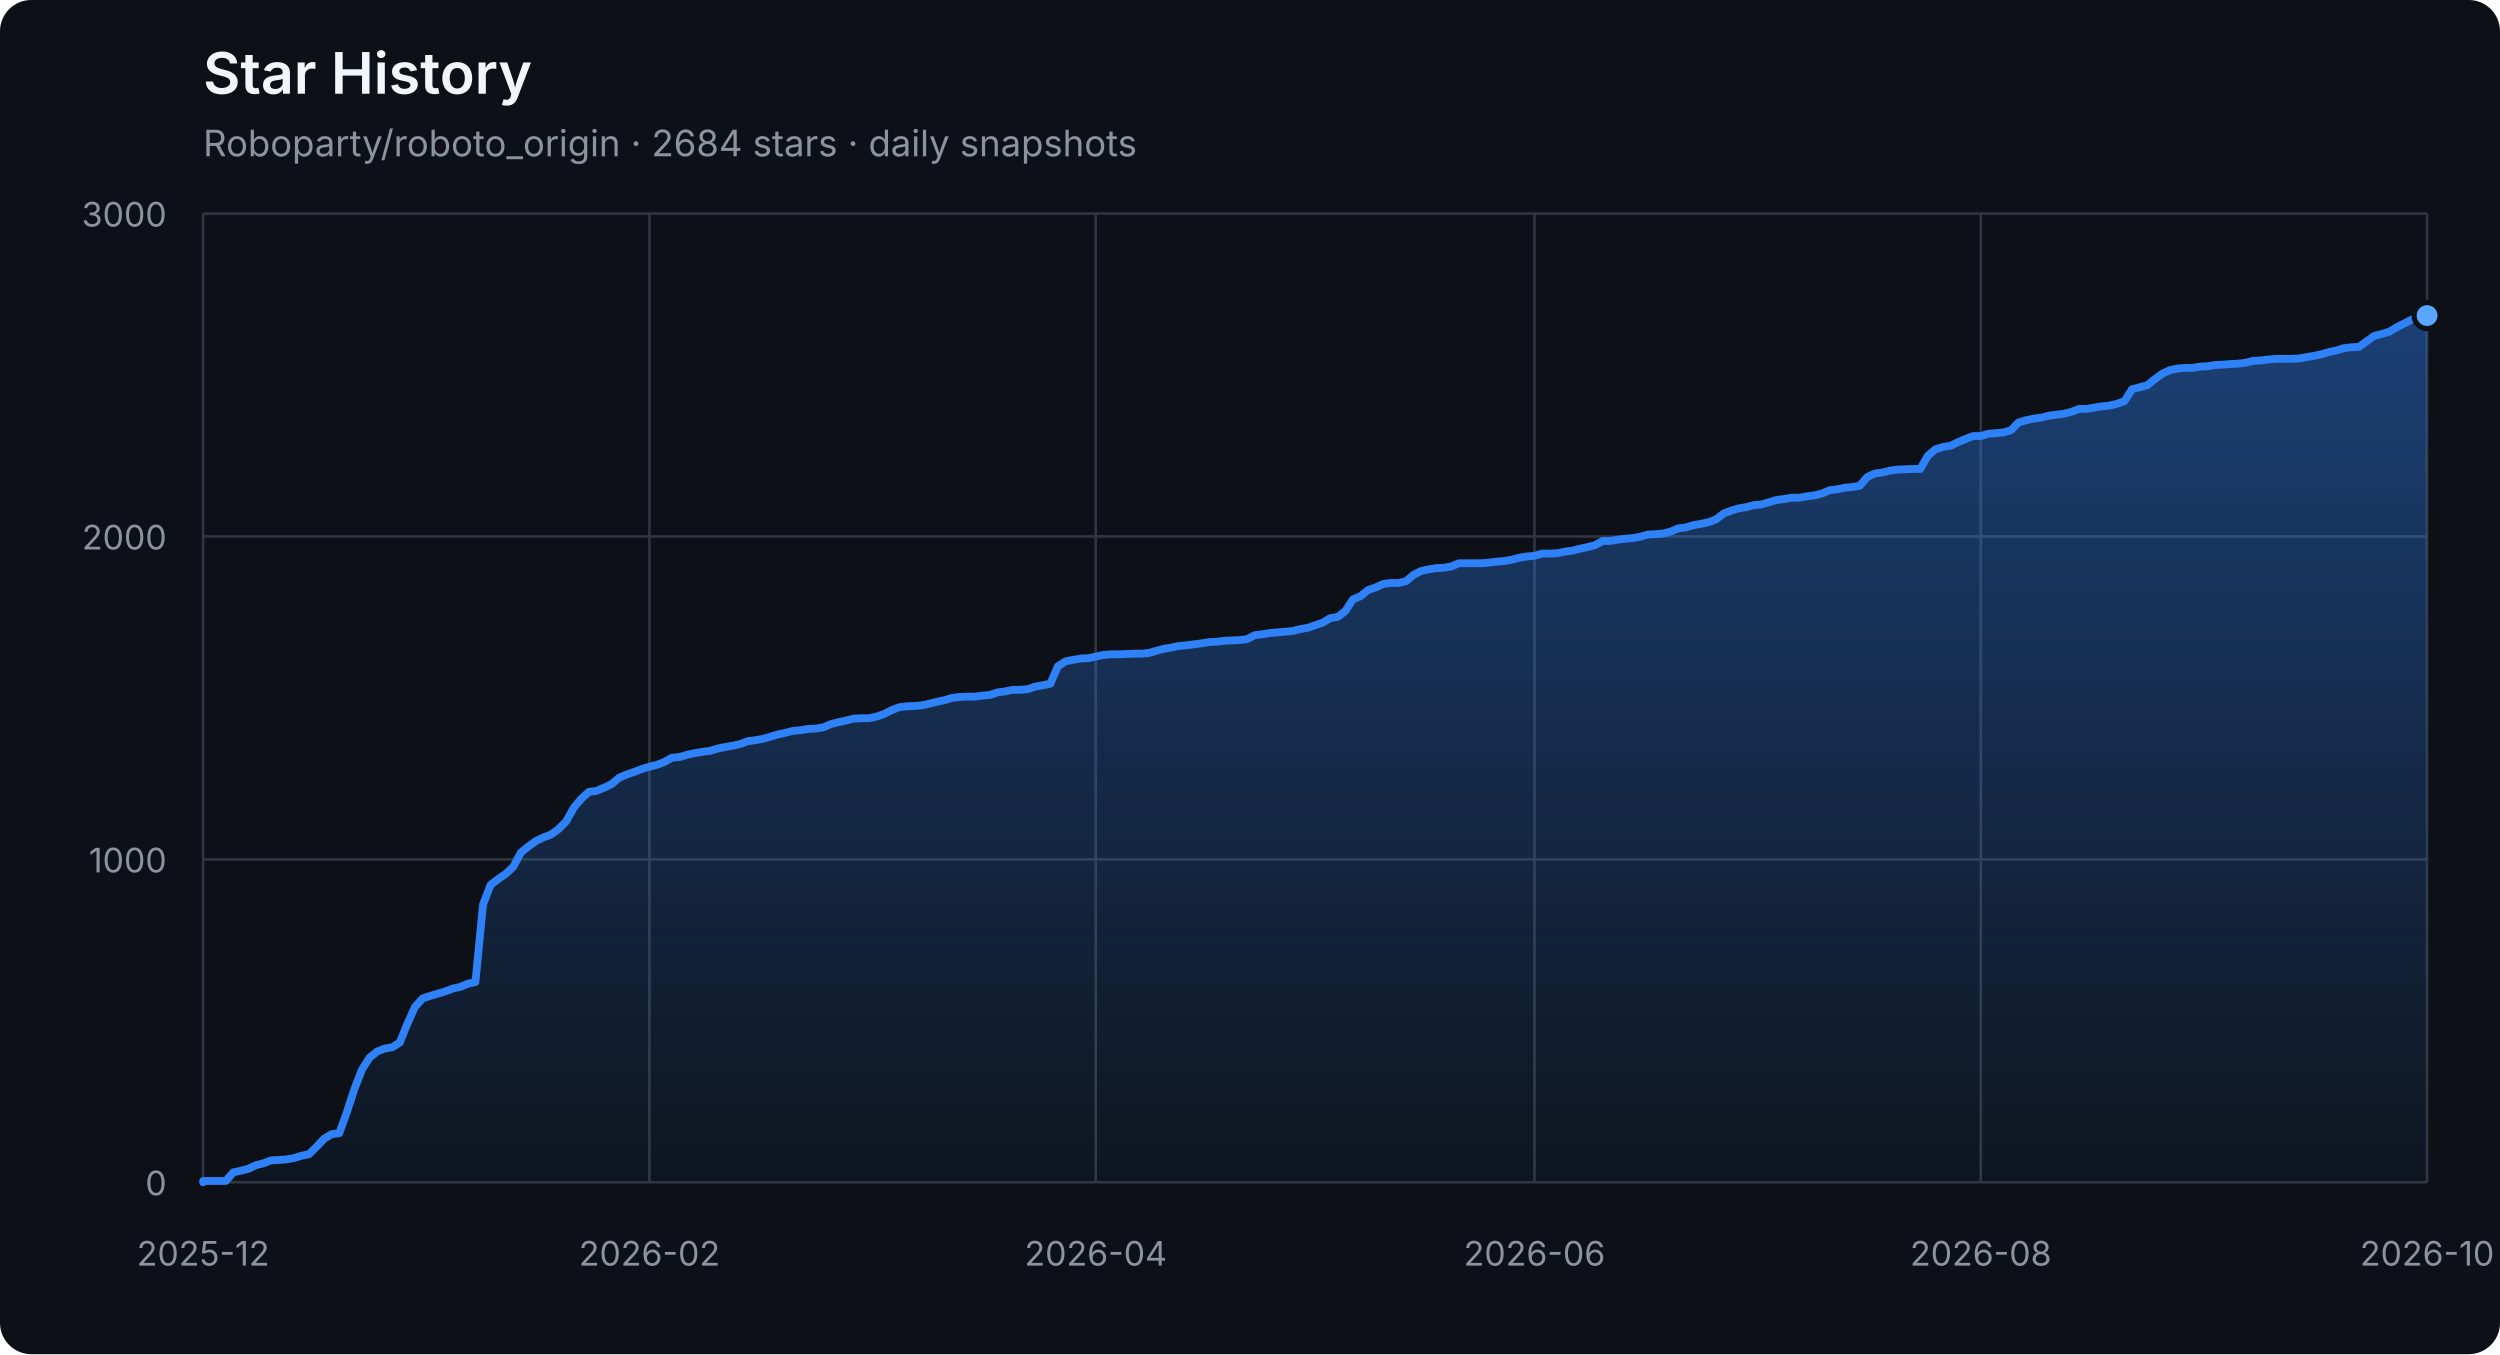
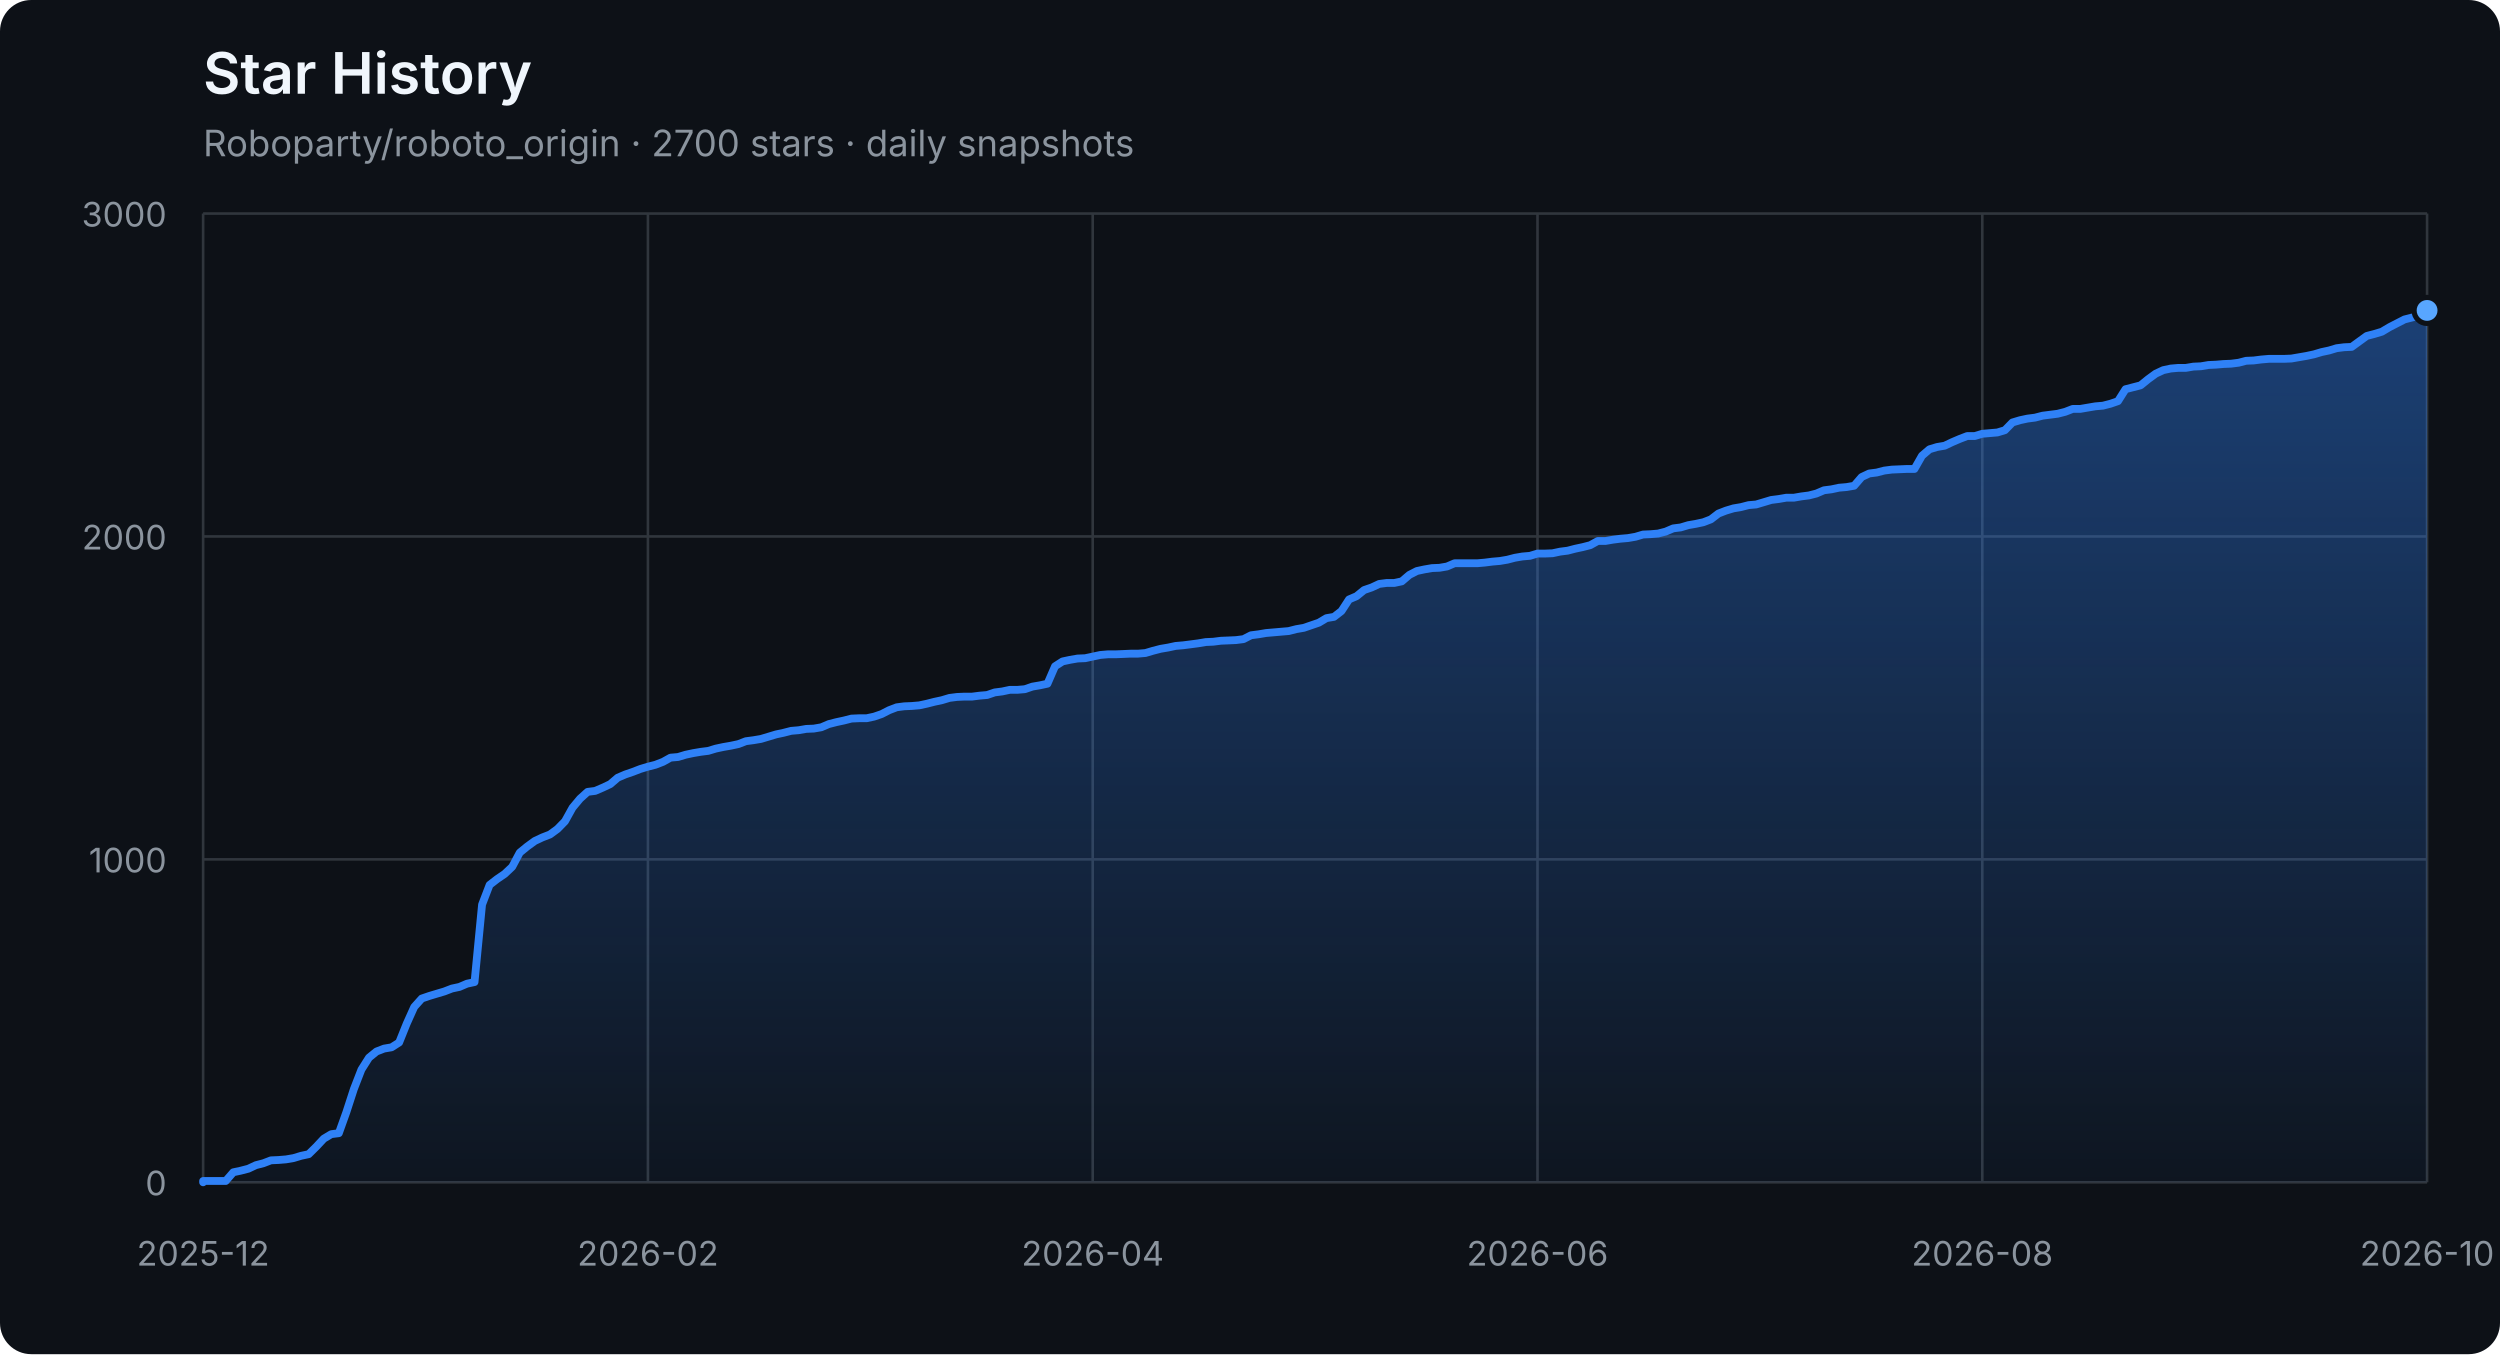
<svg xmlns="http://www.w3.org/2000/svg" width="960" height="520" viewBox="0 0 960 520" role="img" aria-labelledby="title description">
  <defs>
    <linearGradient id="area" x1="0" y1="0" x2="0" y2="1">
      <stop offset="0%" stop-color="#2f81f7" stop-opacity="0.42" />
      <stop offset="100%" stop-color="#2f81f7" stop-opacity="0.04" />
    </linearGradient>
  </defs>
  <style>
    .axis { fill: #8b949e; font: 13px -apple-system, BlinkMacSystemFont, "Segoe UI", sans-serif; }
    .grid { stroke: #30363d; stroke-width: 1; }
    .title { fill: #f0f6fc; font: 600 22px -apple-system, BlinkMacSystemFont, "Segoe UI", sans-serif; }
    .subtitle { fill: #8b949e; font: 14px -apple-system, BlinkMacSystemFont, "Segoe UI", sans-serif; }
  </style>
  <rect width="100%" height="100%" rx="12" fill="#0d1117" />
  <text x="78" y="36" class="title">Star History</text>
-   <text x="78" y="60" class="subtitle">Roboparty/roboto_origin · 2684 stars · daily snapshots</text>
+   <text x="78" y="60" class="subtitle">Roboparty/roboto_origin · 2700 stars · daily snapshots</text>
  <line x1="78" y1="454.00" x2="932" y2="454.00" class="grid" />
  <text x="64" y="459.00" class="axis" text-anchor="end">0</text>
  <line x1="78" y1="330.00" x2="932" y2="330.00" class="grid" />
  <text x="64" y="335.00" class="axis" text-anchor="end">1000</text>
  <line x1="78" y1="206.00" x2="932" y2="206.00" class="grid" />
  <text x="64" y="211.00" class="axis" text-anchor="end">2000</text>
  <line x1="78" y1="82.00" x2="932" y2="82.00" class="grid" />
  <text x="64" y="87.00" class="axis" text-anchor="end">3000</text>
  <line x1="78.00" y1="82" x2="78.00" y2="454" class="grid" />
  <text x="78.00" y="486" class="axis" text-anchor="middle">2025-12</text>
-   <line x1="249.38" y1="82" x2="249.38" y2="454" class="grid" />
-   <text x="249.38" y="486" class="axis" text-anchor="middle">2026-02</text>
-   <line x1="420.76" y1="82" x2="420.76" y2="454" class="grid" />
-   <text x="420.76" y="486" class="axis" text-anchor="middle">2026-04</text>
-   <line x1="589.24" y1="82" x2="589.24" y2="454" class="grid" />
-   <text x="589.24" y="486" class="axis" text-anchor="middle">2026-06</text>
-   <line x1="760.62" y1="82" x2="760.62" y2="454" class="grid" />
-   <text x="760.62" y="486" class="axis" text-anchor="middle">2026-08</text>
+   <line x1="248.80" y1="82" x2="248.80" y2="454" class="grid" />
+   <text x="248.80" y="486" class="axis" text-anchor="middle">2026-02</text>
+   <line x1="419.60" y1="82" x2="419.60" y2="454" class="grid" />
+   <text x="419.60" y="486" class="axis" text-anchor="middle">2026-04</text>
+   <line x1="590.40" y1="82" x2="590.40" y2="454" class="grid" />
+   <text x="590.40" y="486" class="axis" text-anchor="middle">2026-06</text>
+   <line x1="761.20" y1="82" x2="761.20" y2="454" class="grid" />
+   <text x="761.20" y="486" class="axis" text-anchor="middle">2026-08</text>
  <line x1="932.00" y1="82" x2="932.00" y2="454" class="grid" />
  <text x="932.00" y="486" class="axis" text-anchor="middle">2026-10</text>
-   <polygon points="78,454 78.00,454.00 78.00,453.50 80.90,453.50 83.81,453.50 86.71,453.50 89.62,450.16 92.52,449.54 95.43,448.79 98.33,447.43 101.24,446.68 104.14,445.57 107.05,445.44 109.95,445.20 112.86,444.70 115.76,443.83 118.67,443.21 121.57,440.36 124.48,437.26 127.38,435.52 130.29,435.15 133.19,427.09 136.10,418.16 139.00,410.72 141.90,406.14 144.81,403.78 147.71,402.66 150.62,402.17 153.52,400.31 156.43,393.12 159.33,386.67 162.24,383.44 165.14,382.45 168.05,381.58 170.95,380.72 173.86,379.60 176.76,378.98 179.67,377.74 182.57,377.12 185.48,347.36 188.38,339.80 191.29,337.56 194.19,335.58 197.10,332.85 200.00,327.40 202.90,325.04 205.81,322.93 208.71,321.57 211.62,320.45 214.52,318.34 217.43,315.37 220.33,310.16 223.24,306.69 226.14,304.08 229.05,303.71 231.95,302.47 234.86,301.11 237.76,298.63 240.67,297.39 243.57,296.40 246.48,295.28 249.38,294.41 252.29,293.67 255.19,292.55 258.10,290.94 261.00,290.69 263.90,289.82 266.81,289.20 269.71,288.71 272.62,288.34 275.52,287.47 278.43,286.85 281.33,286.35 284.24,285.73 287.14,284.62 290.05,284.24 292.95,283.75 295.86,282.88 298.76,282.01 301.67,281.39 304.57,280.65 307.48,280.40 310.38,279.90 313.29,279.78 316.19,279.28 319.10,278.04 322.00,277.30 324.90,276.68 327.81,275.94 330.71,275.81 333.62,275.81 336.52,275.19 339.43,274.20 342.33,272.71 345.24,271.60 348.14,271.22 351.05,271.10 353.95,270.85 356.86,270.23 359.76,269.49 362.67,268.87 365.57,268.00 368.48,267.63 371.38,267.50 374.29,267.50 377.19,267.13 380.10,266.88 383.00,265.89 385.90,265.52 388.81,264.90 391.71,264.90 394.62,264.65 397.52,263.66 400.43,263.16 403.33,262.54 406.24,255.85 409.14,253.99 412.05,253.37 414.95,252.87 417.86,252.75 420.76,252.13 423.67,251.51 426.57,251.26 429.48,251.26 432.38,251.14 435.29,251.01 438.19,251.01 441.10,250.76 444.00,249.90 446.90,249.15 449.81,248.66 452.71,248.04 455.62,247.79 458.52,247.42 461.43,247.04 464.33,246.55 467.24,246.42 470.14,246.05 473.05,245.93 475.95,245.80 478.86,245.43 481.76,243.94 484.67,243.57 487.57,243.08 490.48,242.83 493.38,242.58 496.29,242.33 499.19,241.59 502.10,241.09 505.00,240.10 507.90,239.11 510.81,237.37 513.71,236.88 516.62,234.64 519.52,230.18 522.43,228.94 525.33,226.58 528.24,225.59 531.14,224.23 534.05,223.86 536.95,223.86 539.86,223.24 542.76,220.76 545.67,219.27 548.57,218.65 551.48,218.15 554.38,218.03 557.29,217.53 560.19,216.29 563.10,216.29 566.00,216.29 568.90,216.29 571.81,216.04 574.71,215.67 577.62,215.42 580.52,214.93 583.43,214.18 586.33,213.69 589.24,213.44 592.14,212.57 595.05,212.57 597.95,212.45 600.86,211.83 603.76,211.46 606.67,210.71 609.57,210.09 612.48,209.35 615.38,207.74 618.29,207.74 621.19,207.24 624.10,206.87 627.00,206.62 629.90,206.12 632.81,205.26 635.71,205.13 638.62,204.88 641.52,204.14 644.43,202.90 647.33,202.53 650.24,201.66 653.14,201.16 656.05,200.54 658.95,199.43 661.86,197.20 664.76,196.08 667.67,195.21 670.57,194.72 673.48,193.97 676.38,193.72 679.29,192.86 682.19,191.99 685.10,191.62 688.00,191.12 690.90,191.12 693.81,190.62 696.71,190.25 699.62,189.51 702.52,188.27 705.43,187.90 708.33,187.28 711.24,187.03 714.14,186.53 717.05,183.18 719.95,181.82 722.86,181.45 725.76,180.70 728.67,180.33 734.48,180.08 737.38,180.08 740.29,175.00 743.19,172.52 746.10,171.65 749.00,171.16 751.90,169.79 754.81,168.55 757.71,167.44 760.62,167.44 763.52,166.57 766.43,166.32 769.33,166.07 772.24,165.20 775.14,162.23 778.05,161.36 780.95,160.74 783.86,160.37 786.76,159.62 789.67,159.25 792.57,158.88 795.48,158.14 798.38,157.02 801.29,157.02 804.19,156.52 807.10,156.03 810.00,155.78 812.90,155.04 815.81,154.04 818.71,149.46 821.62,148.71 824.52,147.97 827.43,145.61 830.33,143.50 833.24,142.14 836.14,141.52 839.05,141.27 841.95,141.27 844.86,140.78 847.76,140.65 850.67,140.16 853.57,140.03 856.48,139.78 859.38,139.66 862.29,139.29 865.19,138.54 868.10,138.42 871.00,138.05 873.90,137.80 876.81,137.80 879.71,137.80 882.62,137.68 885.52,137.18 888.43,136.68 891.33,136.06 894.24,135.20 897.14,134.58 900.05,133.71 902.95,133.34 905.86,133.21 908.76,131.10 911.67,129.00 914.57,128.25 917.48,127.38 920.38,125.65 923.29,124.16 926.19,122.67 929.10,121.93 932.00,121.18 932.00,454" fill="url(#area)" />
-   <polyline points="78.00,454.00 78.00,453.50 80.90,453.50 83.81,453.50 86.71,453.50 89.62,450.16 92.52,449.54 95.43,448.79 98.33,447.43 101.24,446.68 104.14,445.57 107.05,445.44 109.95,445.20 112.86,444.70 115.76,443.83 118.67,443.21 121.57,440.36 124.48,437.26 127.38,435.52 130.29,435.15 133.19,427.09 136.10,418.16 139.00,410.72 141.90,406.14 144.81,403.78 147.71,402.66 150.62,402.17 153.52,400.31 156.43,393.12 159.33,386.67 162.24,383.44 165.14,382.45 168.05,381.58 170.95,380.72 173.86,379.60 176.76,378.98 179.67,377.74 182.57,377.12 185.48,347.36 188.38,339.80 191.29,337.56 194.19,335.58 197.10,332.85 200.00,327.40 202.90,325.04 205.81,322.93 208.71,321.57 211.62,320.45 214.52,318.34 217.43,315.37 220.33,310.16 223.24,306.69 226.14,304.08 229.05,303.71 231.95,302.47 234.86,301.11 237.76,298.63 240.67,297.39 243.57,296.40 246.48,295.28 249.38,294.41 252.29,293.67 255.19,292.55 258.10,290.94 261.00,290.69 263.90,289.82 266.81,289.20 269.71,288.71 272.62,288.34 275.52,287.47 278.43,286.85 281.33,286.35 284.24,285.73 287.14,284.62 290.05,284.24 292.95,283.75 295.86,282.88 298.76,282.01 301.67,281.39 304.57,280.65 307.48,280.40 310.38,279.90 313.29,279.78 316.19,279.28 319.10,278.04 322.00,277.30 324.90,276.68 327.81,275.94 330.71,275.81 333.62,275.81 336.52,275.19 339.43,274.20 342.33,272.71 345.24,271.60 348.14,271.22 351.05,271.10 353.95,270.85 356.86,270.23 359.76,269.49 362.67,268.87 365.57,268.00 368.48,267.63 371.38,267.50 374.29,267.50 377.19,267.13 380.10,266.88 383.00,265.89 385.90,265.52 388.81,264.90 391.71,264.90 394.62,264.65 397.52,263.66 400.43,263.16 403.33,262.54 406.24,255.85 409.14,253.99 412.05,253.37 414.95,252.87 417.86,252.75 420.76,252.13 423.67,251.51 426.57,251.26 429.48,251.26 432.38,251.14 435.29,251.01 438.19,251.01 441.10,250.76 444.00,249.90 446.90,249.15 449.81,248.66 452.71,248.04 455.62,247.79 458.52,247.42 461.43,247.04 464.33,246.55 467.24,246.42 470.14,246.05 473.05,245.93 475.95,245.80 478.86,245.43 481.76,243.94 484.67,243.57 487.57,243.08 490.48,242.83 493.38,242.58 496.29,242.33 499.19,241.59 502.10,241.09 505.00,240.10 507.90,239.11 510.81,237.37 513.71,236.88 516.62,234.64 519.52,230.18 522.43,228.94 525.33,226.58 528.24,225.59 531.14,224.23 534.05,223.86 536.95,223.86 539.86,223.24 542.76,220.76 545.67,219.27 548.57,218.65 551.48,218.15 554.38,218.03 557.29,217.53 560.19,216.29 563.10,216.29 566.00,216.29 568.90,216.29 571.81,216.04 574.71,215.67 577.62,215.42 580.52,214.93 583.43,214.18 586.33,213.69 589.24,213.44 592.14,212.57 595.05,212.57 597.95,212.45 600.86,211.83 603.76,211.46 606.67,210.71 609.57,210.09 612.48,209.35 615.38,207.74 618.29,207.74 621.19,207.24 624.10,206.87 627.00,206.62 629.90,206.12 632.81,205.26 635.71,205.13 638.62,204.88 641.52,204.14 644.43,202.90 647.33,202.53 650.24,201.66 653.14,201.16 656.05,200.54 658.95,199.43 661.86,197.20 664.76,196.08 667.67,195.21 670.57,194.72 673.48,193.97 676.38,193.72 679.29,192.86 682.19,191.99 685.10,191.62 688.00,191.12 690.90,191.12 693.81,190.62 696.71,190.25 699.62,189.51 702.52,188.27 705.43,187.90 708.33,187.28 711.24,187.03 714.14,186.53 717.05,183.18 719.95,181.82 722.86,181.45 725.76,180.70 728.67,180.33 734.48,180.08 737.38,180.08 740.29,175.00 743.19,172.52 746.10,171.65 749.00,171.16 751.90,169.79 754.81,168.55 757.71,167.44 760.62,167.44 763.52,166.57 766.43,166.32 769.33,166.07 772.24,165.20 775.14,162.23 778.05,161.36 780.95,160.74 783.86,160.37 786.76,159.62 789.67,159.25 792.57,158.88 795.48,158.14 798.38,157.02 801.29,157.02 804.19,156.52 807.10,156.03 810.00,155.78 812.90,155.04 815.81,154.04 818.71,149.46 821.62,148.71 824.52,147.97 827.43,145.61 830.33,143.50 833.24,142.14 836.14,141.52 839.05,141.27 841.95,141.27 844.86,140.78 847.76,140.65 850.67,140.16 853.57,140.03 856.48,139.78 859.38,139.66 862.29,139.29 865.19,138.54 868.10,138.42 871.00,138.05 873.90,137.80 876.81,137.80 879.71,137.80 882.62,137.68 885.52,137.18 888.43,136.68 891.33,136.06 894.24,135.20 897.14,134.58 900.05,133.71 902.95,133.34 905.86,133.21 908.76,131.10 911.67,129.00 914.57,128.25 917.48,127.38 920.38,125.65 923.29,124.16 926.19,122.67 929.10,121.93 932.00,121.18" fill="none" stroke="#2f81f7" stroke-width="3" stroke-linejoin="round" stroke-linecap="round" />
-   <circle cx="932.00" cy="121.18" r="5" fill="#58a6ff" stroke="#0d1117" stroke-width="2" />
+   <polygon points="78,454 78.00,454.00 78.00,453.50 80.89,453.50 83.79,453.50 86.68,453.50 89.58,450.16 92.47,449.54 95.37,448.79 98.26,447.43 101.16,446.68 104.05,445.57 106.95,445.44 109.84,445.20 112.74,444.70 115.63,443.83 118.53,443.21 121.42,440.36 124.32,437.26 127.21,435.52 130.11,435.15 133.00,427.09 135.90,418.16 138.79,410.72 141.69,406.14 144.58,403.78 147.48,402.66 150.37,402.17 153.27,400.31 156.16,393.12 159.06,386.67 161.95,383.44 164.85,382.45 167.74,381.58 170.64,380.72 173.53,379.60 176.43,378.98 179.32,377.74 182.22,377.12 185.11,347.36 188.01,339.80 190.90,337.56 193.80,335.58 196.69,332.85 199.59,327.40 202.48,325.04 205.38,322.93 208.27,321.57 211.17,320.45 214.06,318.34 216.96,315.37 219.85,310.16 222.75,306.69 225.64,304.08 228.54,303.71 231.43,302.47 234.33,301.11 237.22,298.63 240.12,297.39 243.01,296.40 245.91,295.28 248.80,294.41 251.69,293.67 254.59,292.55 257.48,290.94 260.38,290.69 263.27,289.82 266.17,289.20 269.06,288.71 271.96,288.34 274.85,287.47 277.75,286.85 280.64,286.35 283.54,285.73 286.43,284.62 289.33,284.24 292.22,283.75 295.12,282.88 298.01,282.01 300.91,281.39 303.80,280.65 306.70,280.40 309.59,279.90 312.49,279.78 315.38,279.28 318.28,278.04 321.17,277.30 324.07,276.68 326.96,275.94 329.86,275.81 332.75,275.81 335.65,275.19 338.54,274.20 341.44,272.71 344.33,271.60 347.23,271.22 350.12,271.10 353.02,270.85 355.91,270.23 358.81,269.49 361.70,268.87 364.60,268.00 367.49,267.63 370.39,267.50 373.28,267.50 376.18,267.13 379.07,266.88 381.97,265.89 384.86,265.52 387.76,264.90 390.65,264.90 393.55,264.65 396.44,263.66 399.34,263.16 402.23,262.54 405.13,255.85 408.02,253.99 410.92,253.37 413.81,252.87 416.71,252.75 419.60,252.13 422.49,251.51 425.39,251.26 428.28,251.26 431.18,251.14 434.07,251.01 436.97,251.01 439.86,250.76 442.76,249.90 445.65,249.15 448.55,248.66 451.44,248.04 454.34,247.79 457.23,247.42 460.13,247.04 463.02,246.55 465.92,246.42 468.81,246.05 471.71,245.93 474.60,245.80 477.50,245.43 480.39,243.94 483.29,243.57 486.18,243.08 489.08,242.83 491.97,242.58 494.87,242.33 497.76,241.59 500.66,241.09 503.55,240.10 506.45,239.11 509.34,237.37 512.24,236.88 515.13,234.64 518.03,230.18 520.92,228.94 523.82,226.58 526.71,225.59 529.61,224.23 532.50,223.86 535.40,223.86 538.29,223.24 541.19,220.76 544.08,219.27 546.98,218.65 549.87,218.15 552.77,218.03 555.66,217.53 558.56,216.29 561.45,216.29 564.35,216.29 567.24,216.29 570.14,216.04 573.03,215.67 575.93,215.42 578.82,214.93 581.72,214.18 584.61,213.69 587.51,213.44 590.40,212.57 593.29,212.57 596.19,212.45 599.08,211.83 601.98,211.46 604.87,210.71 607.77,210.09 610.66,209.35 613.56,207.74 616.45,207.74 619.35,207.24 622.24,206.87 625.14,206.62 628.03,206.12 630.93,205.26 633.82,205.13 636.72,204.88 639.61,204.14 642.51,202.90 645.40,202.53 648.30,201.66 651.19,201.16 654.09,200.54 656.98,199.43 659.88,197.20 662.77,196.08 665.67,195.21 668.56,194.72 671.46,193.97 674.35,193.72 677.25,192.86 680.14,191.99 683.04,191.62 685.93,191.12 688.83,191.12 691.72,190.62 694.62,190.25 697.51,189.51 700.41,188.27 703.30,187.90 706.20,187.28 709.09,187.03 711.99,186.53 714.88,183.18 717.78,181.82 720.67,181.45 723.57,180.70 726.46,180.33 732.25,180.08 735.15,180.08 738.04,175.00 740.94,172.52 743.83,171.65 746.73,171.16 749.62,169.79 752.52,168.55 755.41,167.44 758.31,167.44 761.20,166.57 764.09,166.32 766.99,166.07 769.88,165.20 772.78,162.23 775.67,161.36 778.57,160.74 781.46,160.37 784.36,159.62 787.25,159.25 790.15,158.88 793.04,158.14 795.94,157.02 798.83,157.02 801.73,156.52 804.62,156.03 807.52,155.78 810.41,155.04 813.31,154.04 816.20,149.46 819.10,148.71 821.99,147.97 824.89,145.61 827.78,143.50 830.68,142.14 833.57,141.52 836.47,141.27 839.36,141.27 842.26,140.78 845.15,140.65 848.05,140.16 850.94,140.03 853.84,139.78 856.73,139.66 859.63,139.29 862.52,138.54 865.42,138.42 868.31,138.05 871.21,137.80 874.10,137.80 877.00,137.80 879.89,137.68 882.79,137.18 885.68,136.68 888.58,136.06 891.47,135.20 894.37,134.58 897.26,133.71 900.16,133.34 903.05,133.21 905.95,131.10 908.84,129.00 911.74,128.25 914.63,127.38 917.53,125.65 920.42,124.16 923.32,122.67 926.21,121.93 929.11,121.18 932.00,119.20 932.00,454" fill="url(#area)" />
+   <polyline points="78.00,454.00 78.00,453.50 80.89,453.50 83.79,453.50 86.68,453.50 89.58,450.16 92.47,449.54 95.37,448.79 98.26,447.43 101.16,446.68 104.05,445.57 106.95,445.44 109.84,445.20 112.74,444.70 115.63,443.83 118.53,443.21 121.42,440.36 124.32,437.26 127.21,435.52 130.11,435.15 133.00,427.09 135.90,418.16 138.79,410.72 141.69,406.14 144.58,403.78 147.48,402.66 150.37,402.17 153.27,400.31 156.16,393.12 159.06,386.67 161.95,383.44 164.85,382.45 167.74,381.58 170.64,380.72 173.53,379.60 176.43,378.98 179.32,377.74 182.22,377.12 185.11,347.36 188.01,339.80 190.90,337.56 193.80,335.58 196.69,332.85 199.59,327.40 202.48,325.04 205.38,322.93 208.27,321.57 211.17,320.45 214.06,318.34 216.96,315.37 219.85,310.16 222.75,306.69 225.64,304.08 228.54,303.71 231.43,302.47 234.33,301.11 237.22,298.63 240.12,297.39 243.01,296.40 245.91,295.28 248.80,294.41 251.69,293.67 254.59,292.55 257.48,290.94 260.38,290.69 263.27,289.82 266.17,289.20 269.06,288.71 271.96,288.34 274.85,287.47 277.75,286.85 280.64,286.35 283.54,285.73 286.43,284.62 289.33,284.24 292.22,283.75 295.12,282.88 298.01,282.01 300.91,281.39 303.80,280.65 306.70,280.40 309.59,279.90 312.49,279.78 315.38,279.28 318.28,278.04 321.17,277.30 324.07,276.68 326.96,275.94 329.86,275.81 332.75,275.81 335.65,275.19 338.54,274.20 341.44,272.71 344.33,271.60 347.23,271.22 350.12,271.10 353.02,270.85 355.91,270.23 358.81,269.49 361.70,268.87 364.60,268.00 367.49,267.63 370.39,267.50 373.28,267.50 376.18,267.13 379.07,266.88 381.97,265.89 384.86,265.52 387.76,264.90 390.65,264.90 393.55,264.65 396.44,263.66 399.34,263.16 402.23,262.54 405.13,255.85 408.02,253.99 410.92,253.37 413.81,252.87 416.71,252.75 419.60,252.13 422.49,251.51 425.39,251.26 428.28,251.26 431.18,251.14 434.07,251.01 436.97,251.01 439.86,250.76 442.76,249.90 445.65,249.15 448.55,248.66 451.44,248.04 454.34,247.79 457.23,247.42 460.13,247.04 463.02,246.55 465.92,246.42 468.81,246.05 471.71,245.93 474.60,245.80 477.50,245.43 480.39,243.94 483.29,243.57 486.18,243.08 489.08,242.83 491.97,242.58 494.87,242.33 497.76,241.59 500.66,241.09 503.55,240.10 506.45,239.11 509.34,237.37 512.24,236.88 515.13,234.64 518.03,230.18 520.92,228.94 523.82,226.58 526.71,225.59 529.61,224.23 532.50,223.86 535.40,223.86 538.29,223.24 541.19,220.76 544.08,219.27 546.98,218.65 549.87,218.15 552.77,218.03 555.66,217.53 558.56,216.29 561.45,216.29 564.35,216.29 567.24,216.29 570.14,216.04 573.03,215.67 575.93,215.42 578.82,214.93 581.72,214.18 584.61,213.69 587.51,213.44 590.40,212.57 593.29,212.57 596.19,212.45 599.08,211.83 601.98,211.46 604.87,210.71 607.77,210.09 610.66,209.35 613.56,207.74 616.45,207.74 619.35,207.24 622.24,206.87 625.14,206.62 628.03,206.12 630.93,205.26 633.82,205.13 636.72,204.88 639.61,204.14 642.51,202.90 645.40,202.53 648.30,201.66 651.19,201.16 654.09,200.54 656.98,199.43 659.88,197.20 662.77,196.08 665.67,195.21 668.56,194.72 671.46,193.97 674.35,193.72 677.25,192.86 680.14,191.99 683.04,191.62 685.93,191.12 688.83,191.12 691.72,190.62 694.62,190.25 697.51,189.51 700.41,188.27 703.30,187.90 706.20,187.28 709.09,187.03 711.99,186.53 714.88,183.18 717.78,181.82 720.67,181.45 723.57,180.70 726.46,180.33 732.25,180.08 735.15,180.08 738.04,175.00 740.94,172.52 743.83,171.65 746.73,171.16 749.62,169.79 752.52,168.55 755.41,167.44 758.31,167.44 761.20,166.57 764.09,166.32 766.99,166.07 769.88,165.20 772.78,162.23 775.67,161.36 778.57,160.74 781.46,160.37 784.36,159.62 787.25,159.25 790.15,158.88 793.04,158.14 795.94,157.02 798.83,157.02 801.73,156.52 804.62,156.03 807.52,155.78 810.41,155.04 813.31,154.04 816.20,149.46 819.10,148.71 821.99,147.97 824.89,145.61 827.78,143.50 830.68,142.14 833.57,141.52 836.47,141.27 839.36,141.27 842.26,140.78 845.15,140.65 848.05,140.16 850.94,140.03 853.84,139.78 856.73,139.66 859.63,139.29 862.52,138.54 865.42,138.42 868.31,138.05 871.21,137.80 874.10,137.80 877.00,137.80 879.89,137.68 882.79,137.18 885.68,136.68 888.58,136.06 891.47,135.20 894.37,134.58 897.26,133.71 900.16,133.34 903.05,133.21 905.95,131.10 908.84,129.00 911.74,128.25 914.63,127.38 917.53,125.65 920.42,124.16 923.32,122.67 926.21,121.93 929.11,121.18 932.00,119.20" fill="none" stroke="#2f81f7" stroke-width="3" stroke-linejoin="round" stroke-linecap="round" />
+   <circle cx="932.00" cy="119.20" r="5" fill="#58a6ff" stroke="#0d1117" stroke-width="2" />
</svg>
